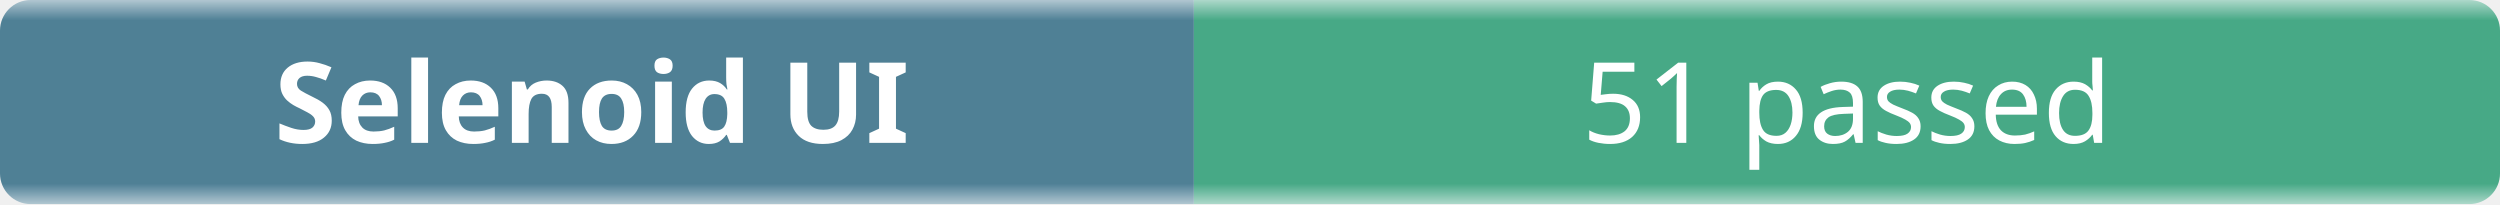
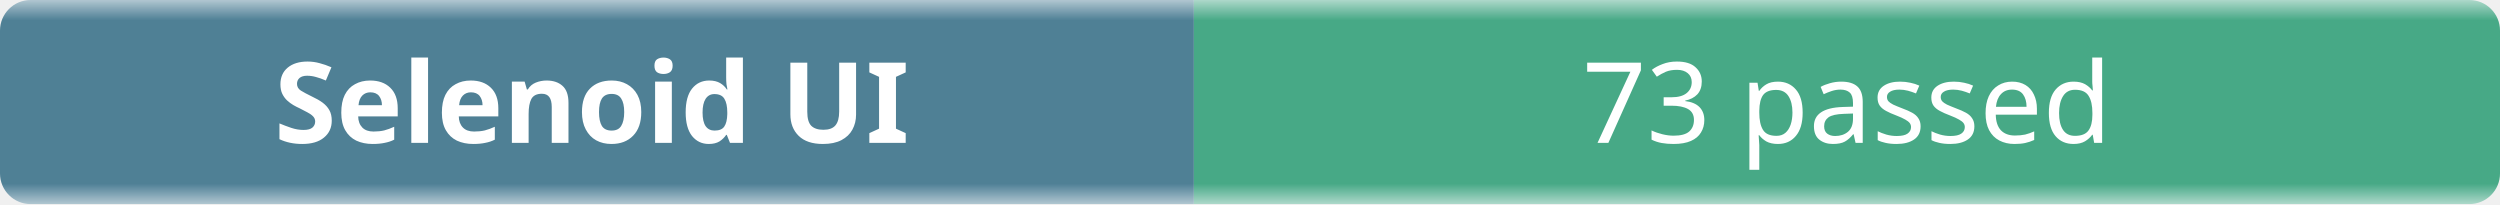
- <svg xmlns="http://www.w3.org/2000/svg" width="245" height="20" role="img" aria-label="Selenoid UI: 51 passed">
+ <svg xmlns="http://www.w3.org/2000/svg" width="245" height="20" role="img" aria-label="Selenoid UI: 73 passed">
  <linearGradient id="b" x2="0" y2="100%">
    <stop offset="0" stop-color="#f8fafc" stop-opacity=".7" />
    <stop offset=".1" stop-color="#eef2f7" stop-opacity=".3" />
    <stop offset=".9" stop-color="#eef2f7" stop-opacity=".3" />
    <stop offset="1" stop-color="#f8fafc" stop-opacity=".7" />
  </linearGradient>
  <mask id="m">
    <rect width="245" height="20" rx="3" fill="#fff" />
  </mask>
  <g mask="url(#m)">
    <rect width="117" height="20" fill="#0b4f6c" />
    <rect x="117" width="128" height="20" fill="#008a56" />
    <rect width="245" height="20" fill="url(#b)" />
  </g>
  <g fill="#fff" text-anchor="middle" font-family="ui-sans-serif,system-ui,sans-serif" font-size="11">
    <text x="58" y="14" font-weight="600">Selenoid UI</text>
-     <text x="181" y="14">51 passed</text>
+     <text x="181" y="14">73 passed</text>
  </g>
</svg>
